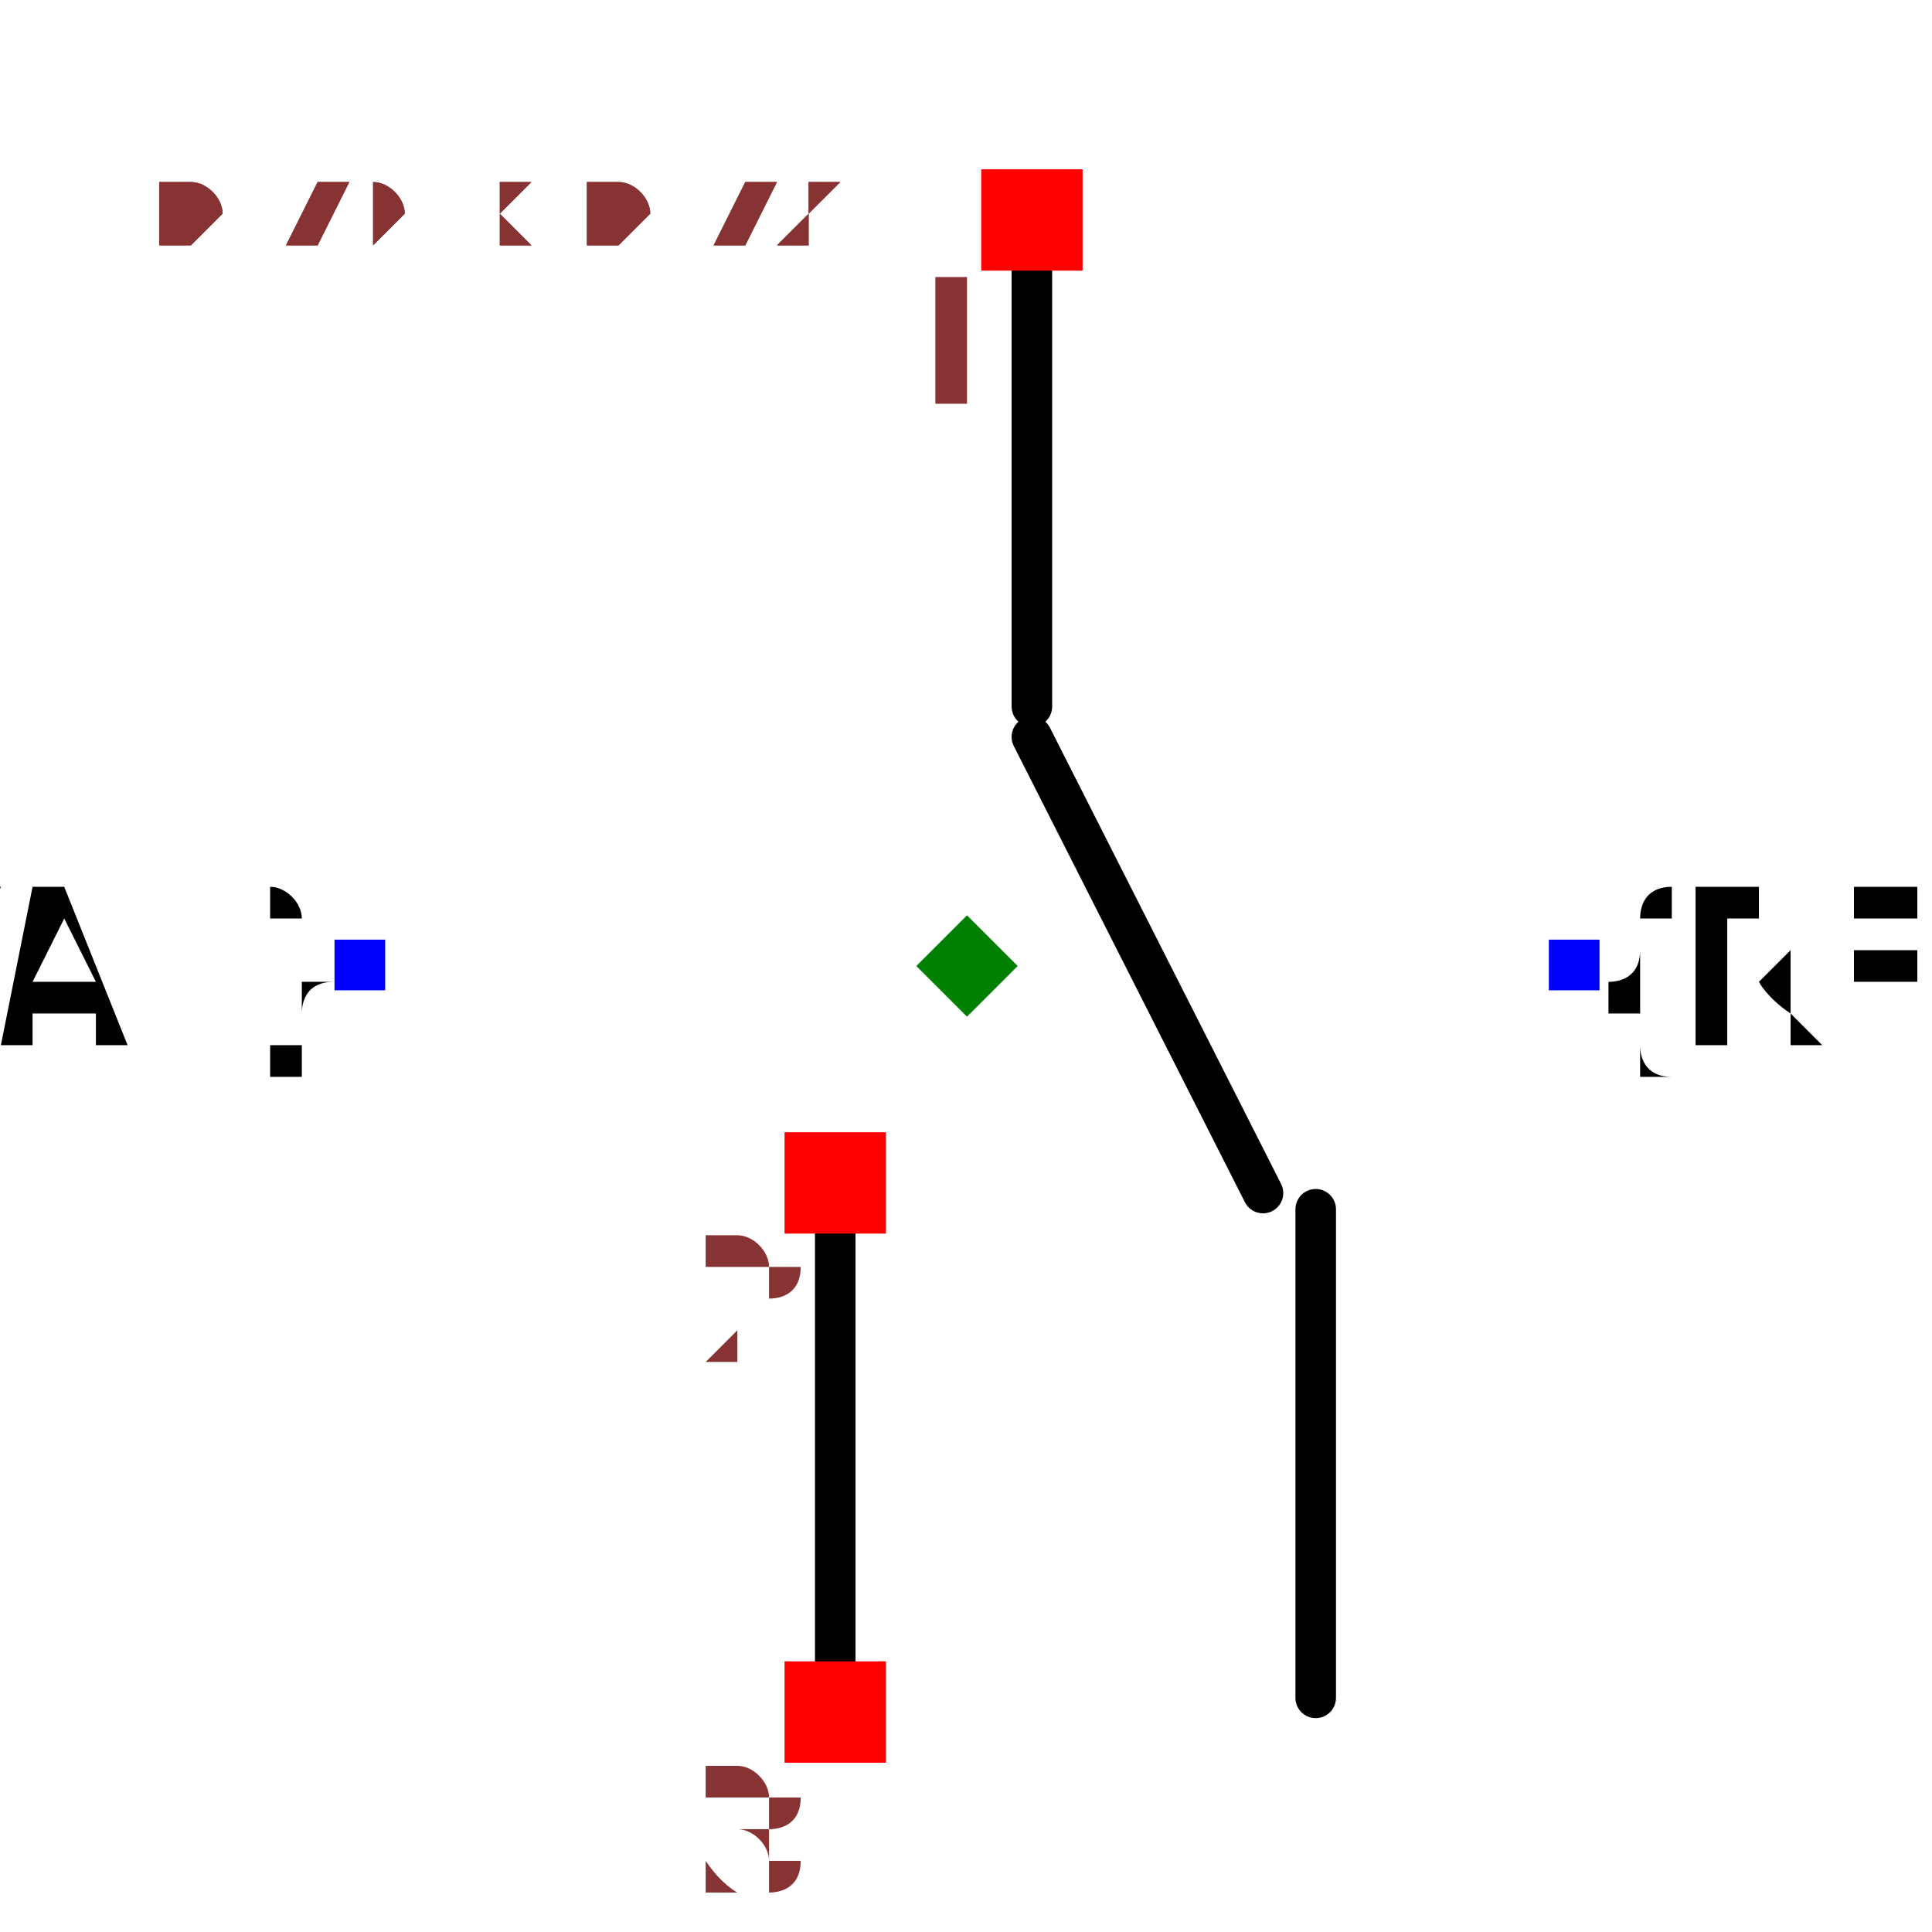
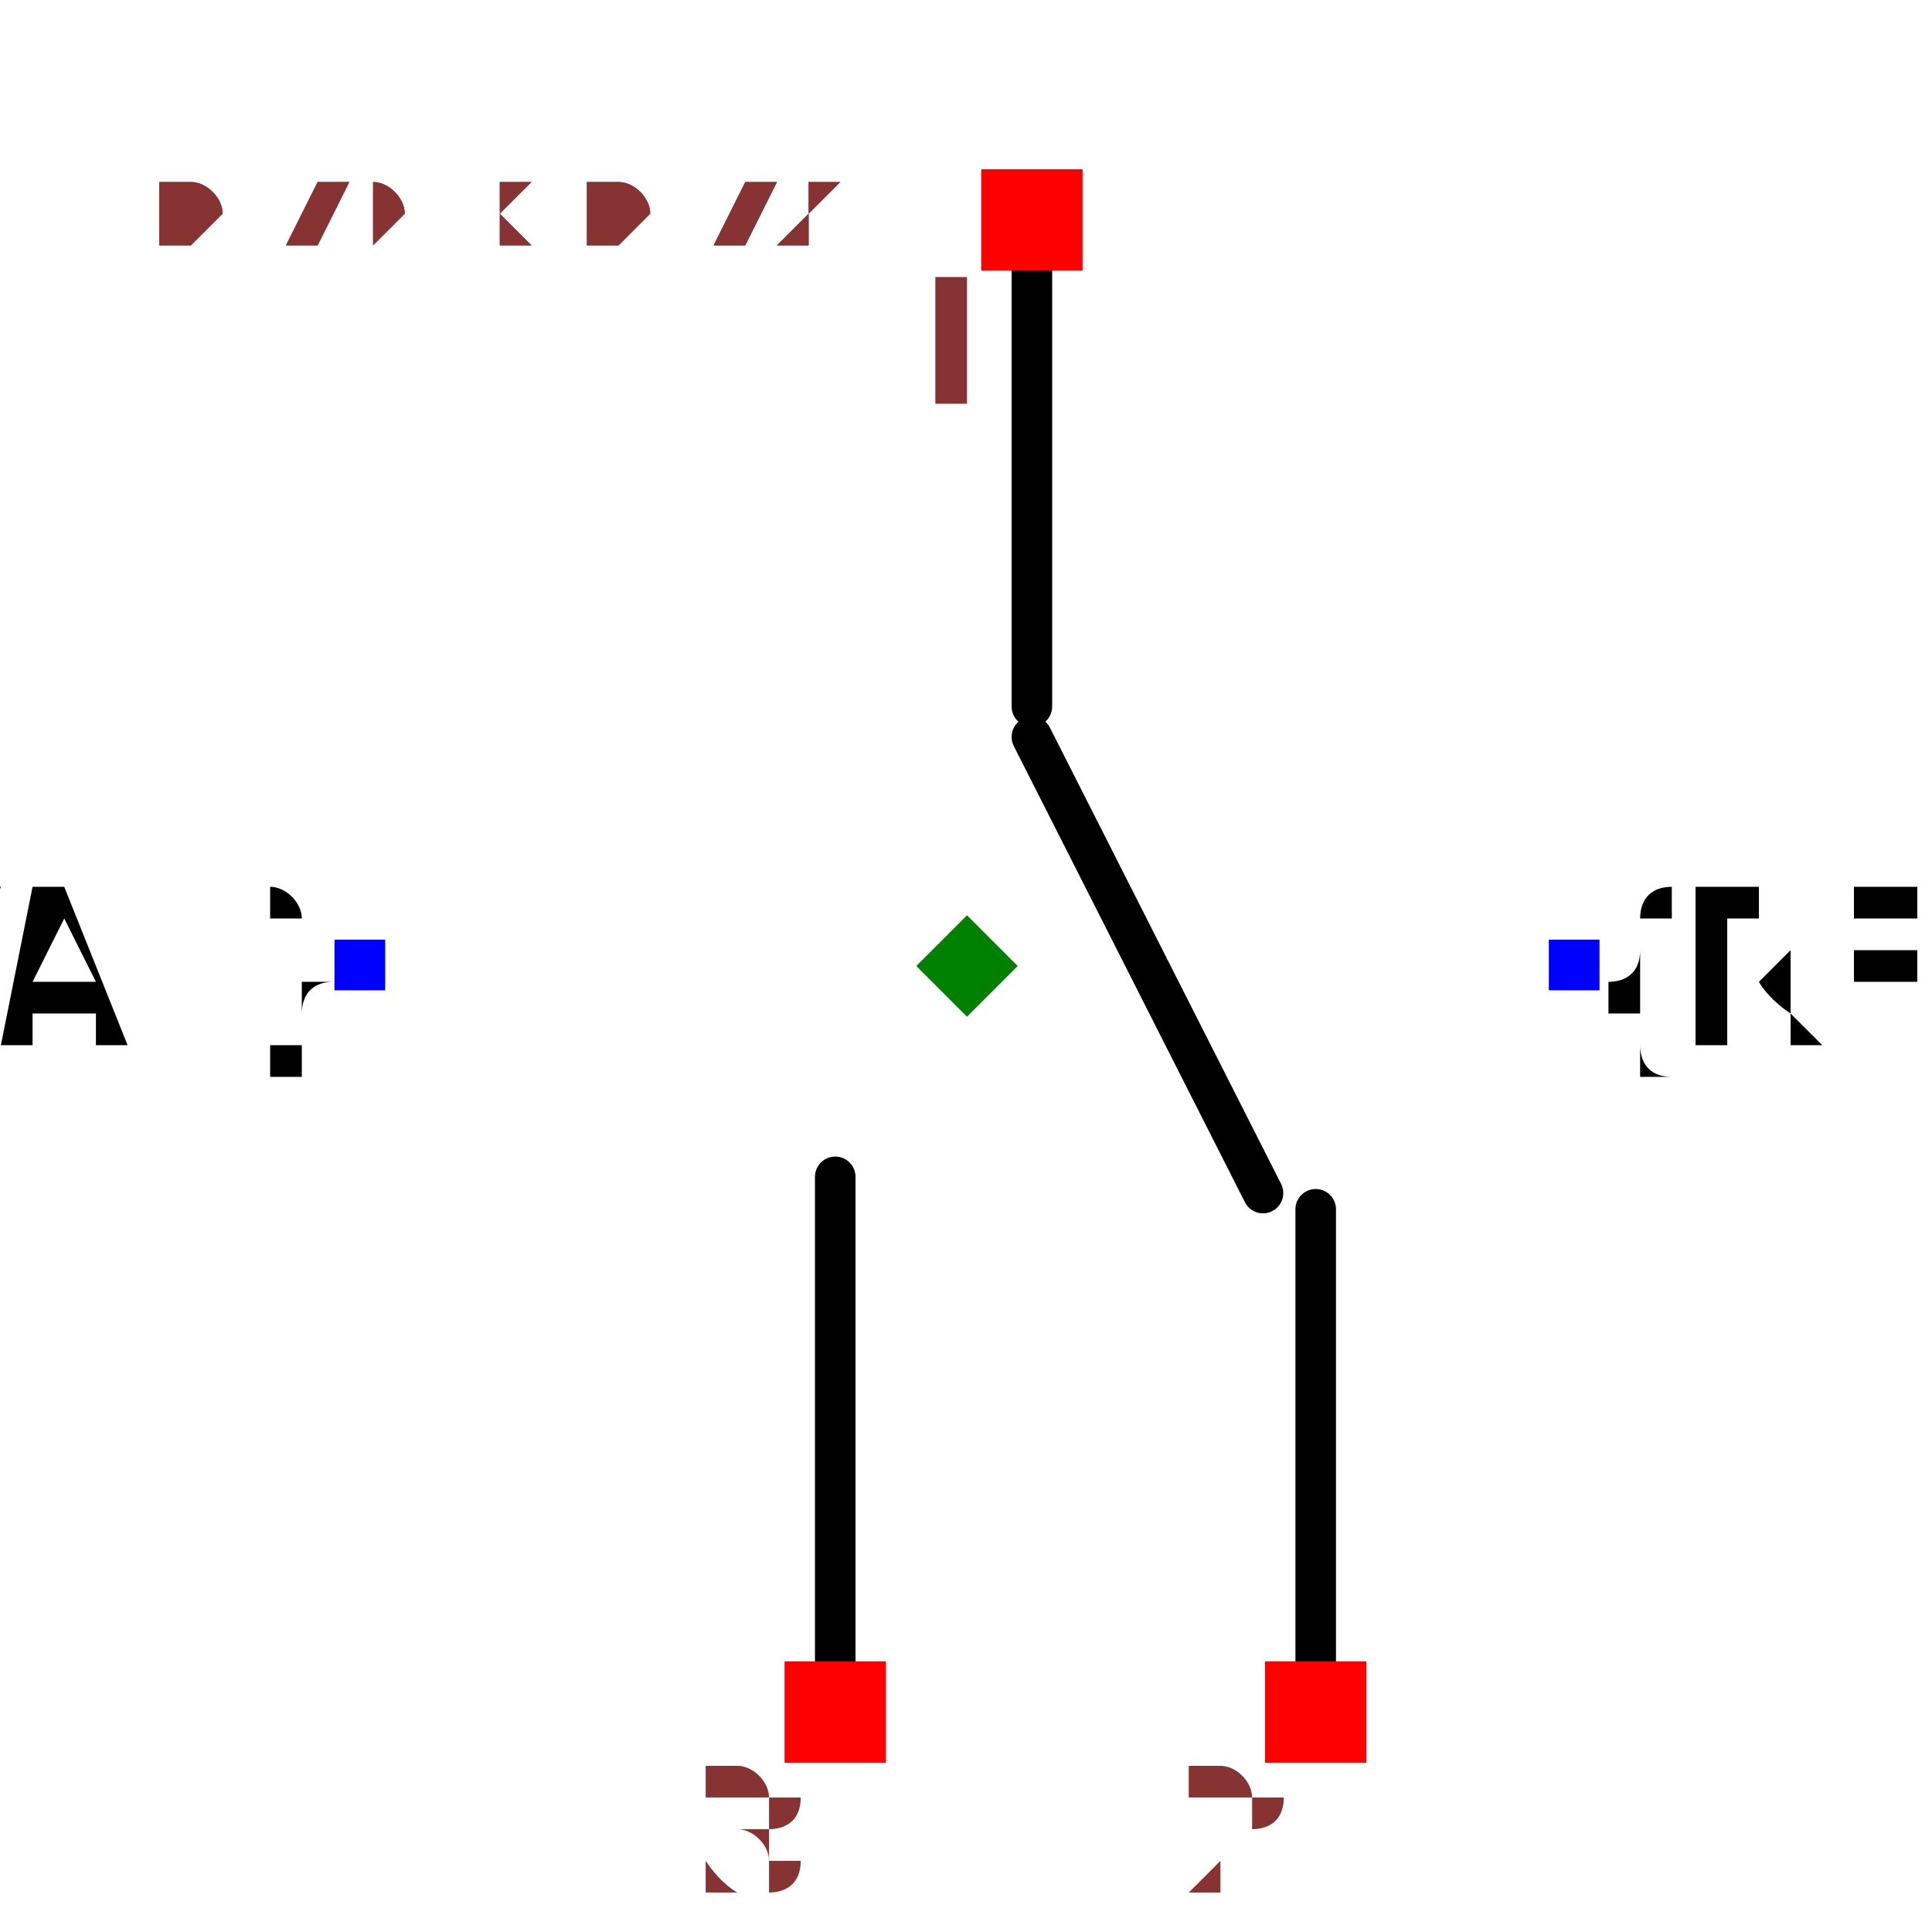
<svg xmlns="http://www.w3.org/2000/svg" width="150" height="150" viewBox="-0.477 -0.429 0.953 0.858">
  <path d="M0.032,-0.354 L0.032,-0.128" fill="none" stroke="black" stroke-width="0.02" stroke-linecap="round" stroke-linejoin="round" />
  <path d="M0.032,-0.113 L0.146,0.112" fill="none" stroke="black" stroke-width="0.02" stroke-linecap="round" stroke-linejoin="round" />
  <path d="M-0.065,0.104 L-0.065,0.345" fill="none" stroke="black" stroke-width="0.02" stroke-linecap="round" stroke-linejoin="round" />
  <path d="M0.172,0.12 L0.172,0.361" fill="none" stroke="black" stroke-width="0.02" stroke-linecap="round" stroke-linejoin="round" />
  <text x="0.3" y="0" dx="0" dy="0.038" text-anchor="start" style="font: 0.1px monospace; fill: black">{REF}</text>
  <rect x="0.287" y="-0.013" width="0.025" height="0.025" fill="blue" />
  <text x="-0.3" y="0" dx="0" dy="0.038" text-anchor="end" style="font: 0.1px monospace; fill: black">{VAL}</text>
  <rect x="-0.312" y="-0.013" width="0.025" height="0.025" fill="blue" />
  <rect x="0.007" y="-0.393" width="0.05" height="0.05" fill="red" />
  <text x="-0.008" y="-0.278" text-anchor="middle" style="font: 0.08px monospace; fill: #833;">1</text>
  <rect x="-0.09" y="0.343" width="0.05" height="0.05" fill="red" />
  <text x="-0.105" y="0.458" text-anchor="middle" style="font: 0.08px monospace; fill: #833;">3</text>
-   <rect x="-0.09" y="0.082" width="0.05" height="0.05" fill="red" />
-   <text x="-0.105" y="0.197" text-anchor="middle" style="font: 0.08px monospace; fill: #833;">2</text>
+   <rect x="0.147" y="0.343" width="0.05" height="0.05" fill="red" />
+   <text x="0.132" y="0.458" text-anchor="middle" style="font: 0.08px monospace; fill: #833;">2</text>
  <path d="M 0 -0.025 L 0.025 -1.1102230246251565e-16 L 0 0.025 L -0.025 -1.1102230246251565e-16 Z" fill="green" />
  <text x="-0.397" y="-0.358" style="font: 0.05px monospace; fill: #833;">0.79 x 0.72</text>
  <text x="-0.397" y="-0.358" style="font: 0.05px monospace; fill: #833;">0.79 x 0.72</text>
</svg>
